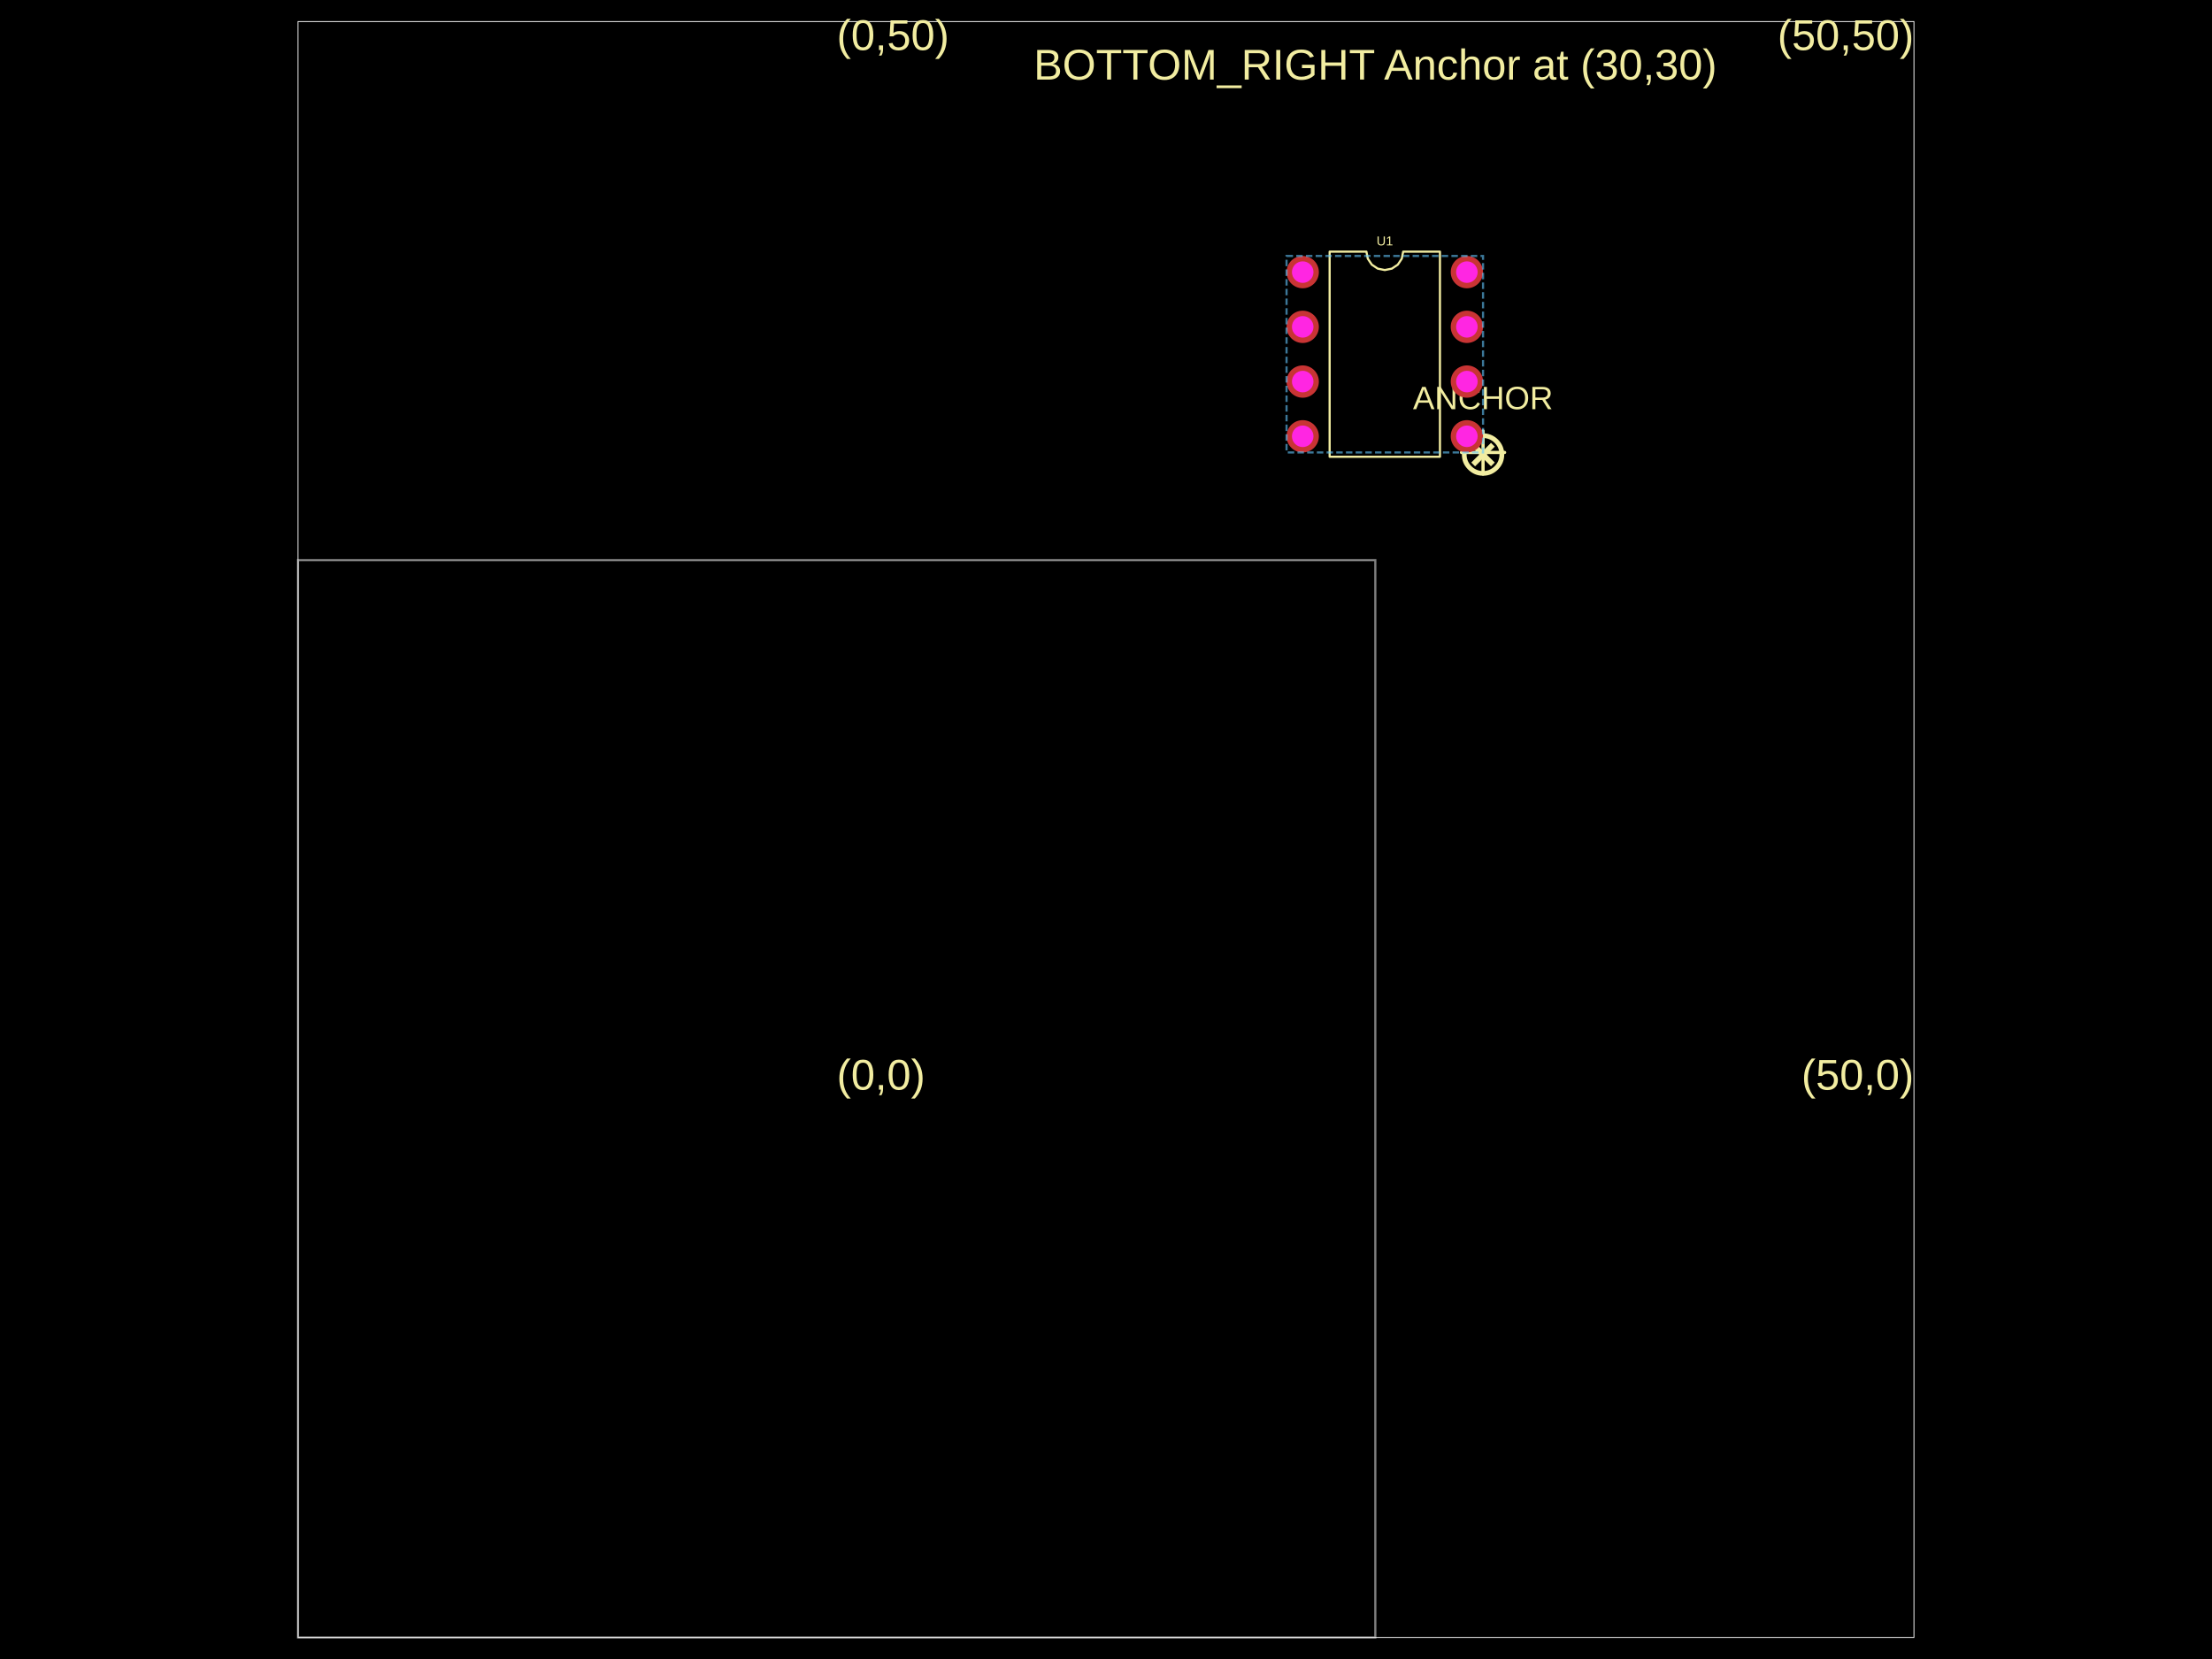
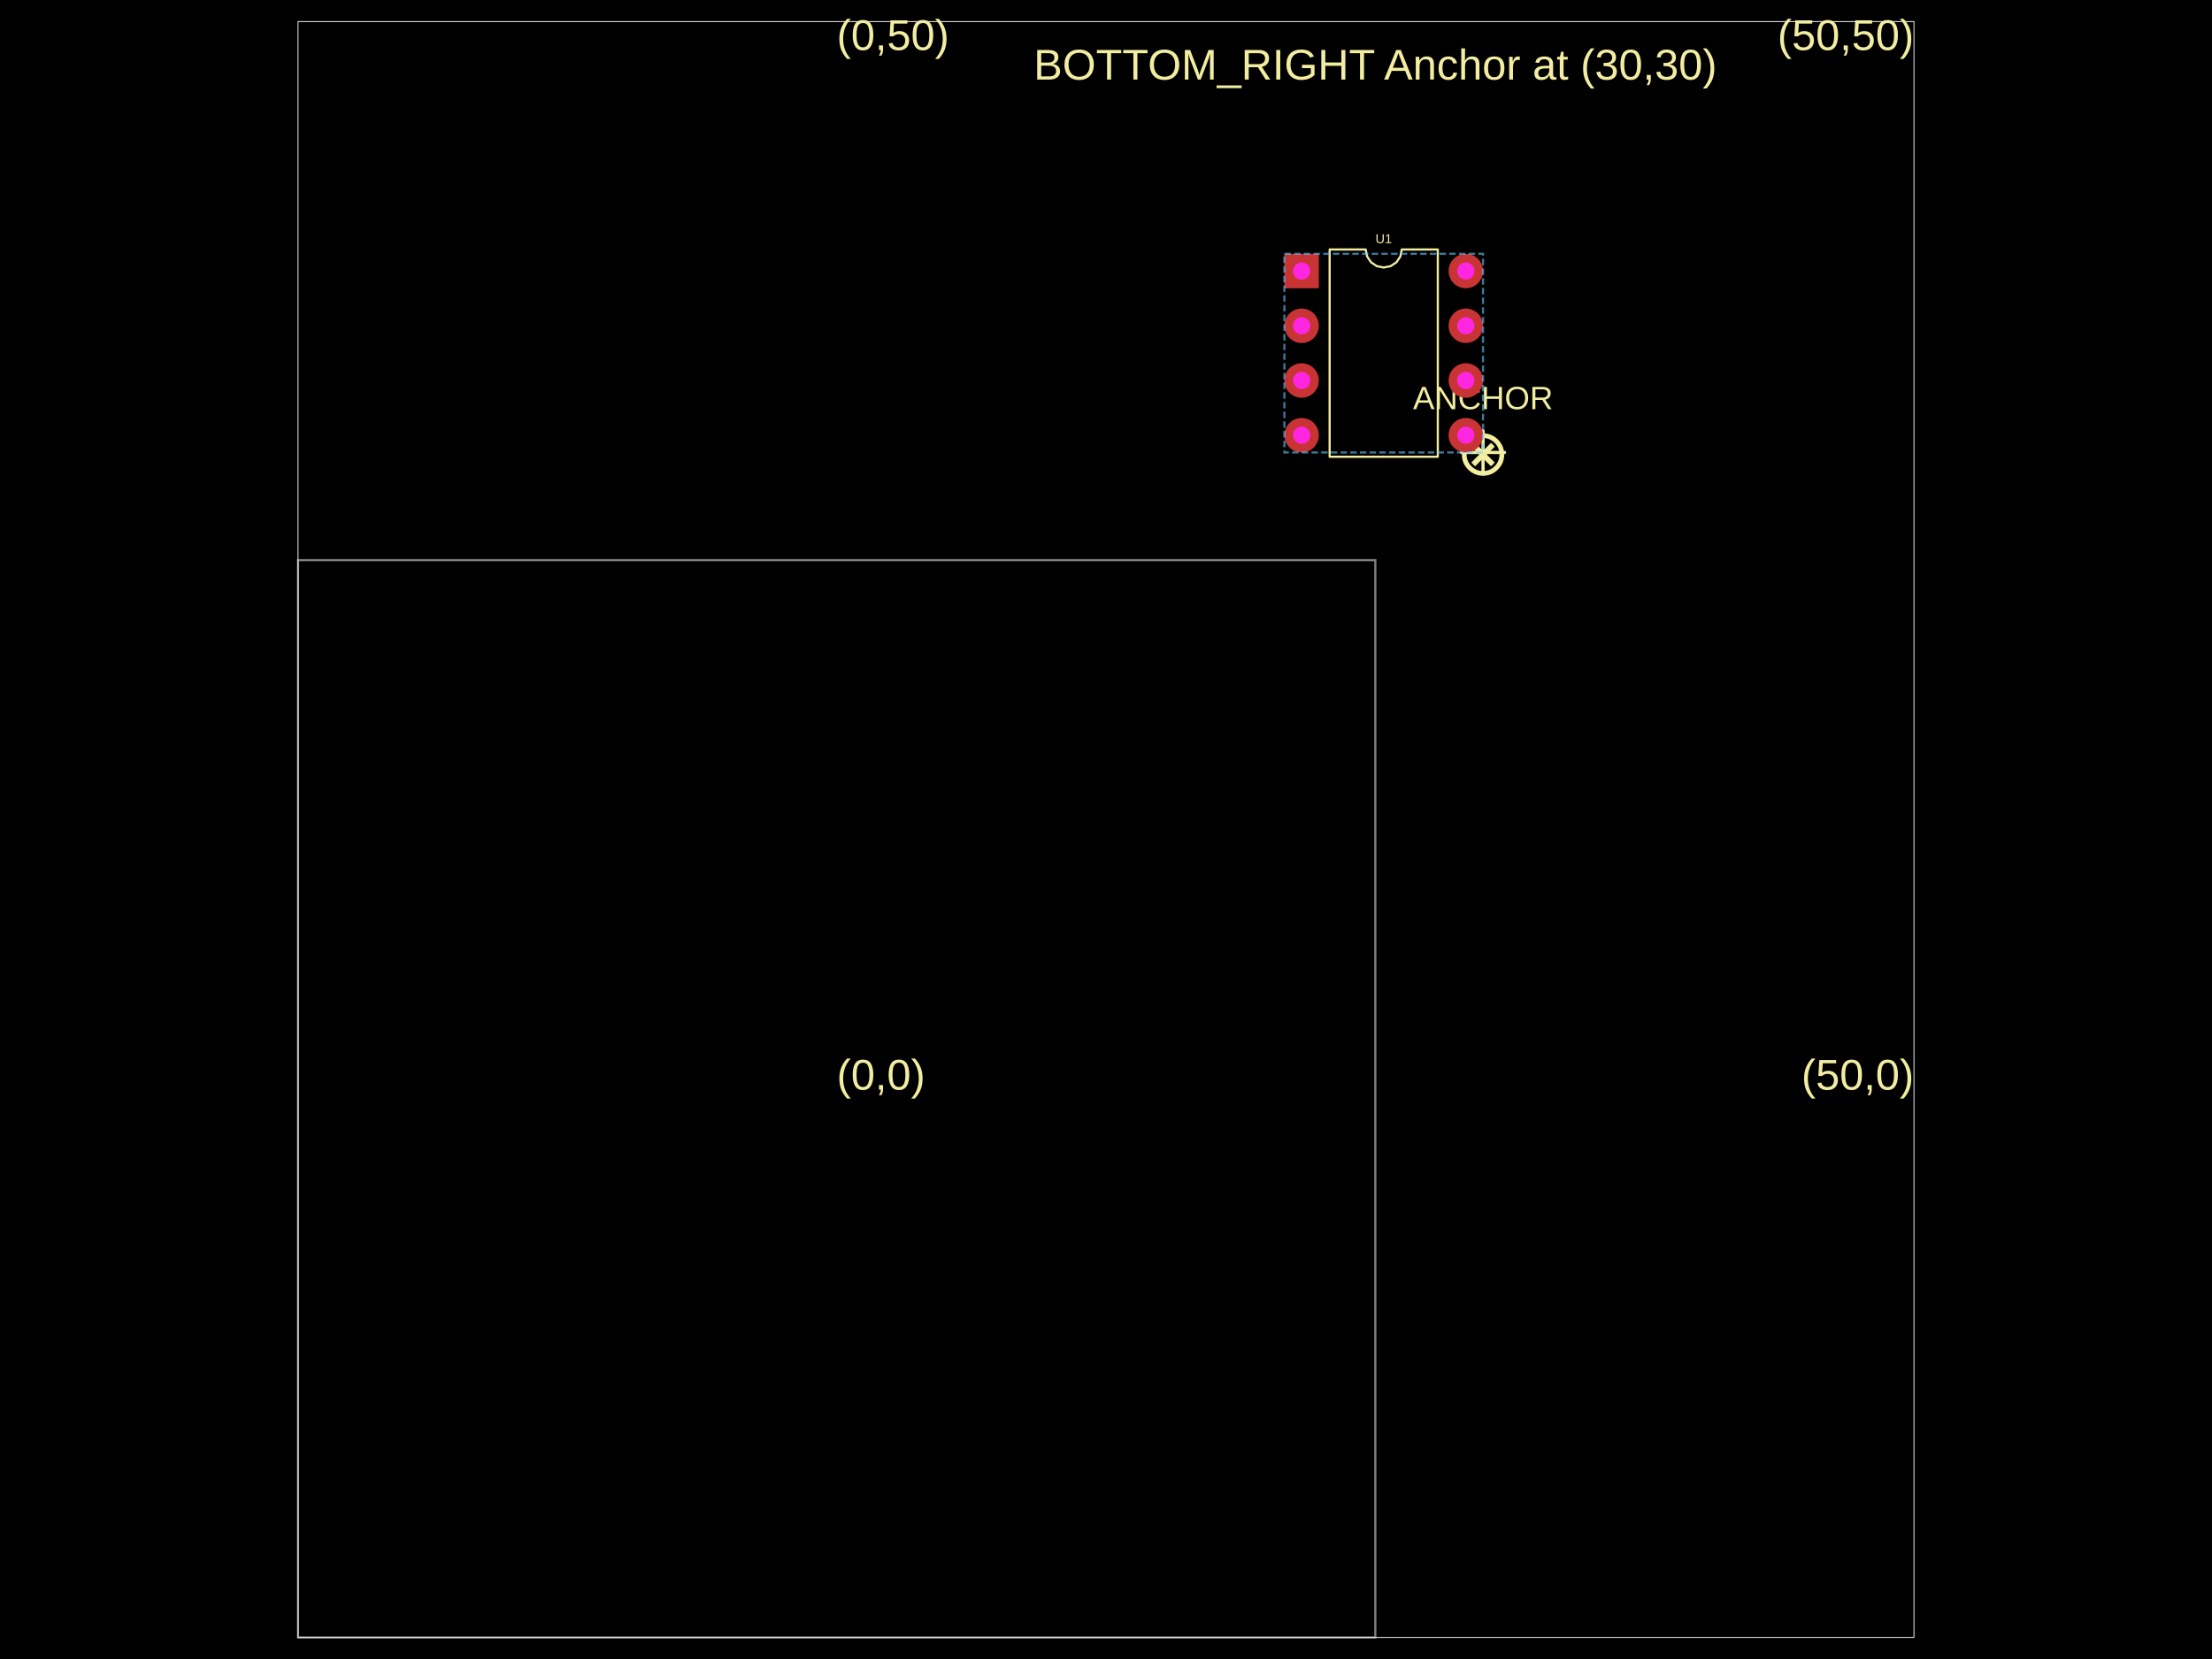
- <svg xmlns="http://www.w3.org/2000/svg" width="800" height="600" data-software-used-string="@tscircuit/core@0.0.854">
+ <svg xmlns="http://www.w3.org/2000/svg" width="800" height="600" data-software-used-string="@tscircuit/core@0.0.956">
  <style />
  <rect class="boundary" x="0" y="0" fill="#000" width="800" height="600" data-type="pcb_background" data-pcb-layer="global" />
  <rect class="pcb-boundary" fill="none" stroke="#fff" stroke-width="0.3" x="107.792" y="7.792" width="584.416" height="584.416" data-type="pcb_boundary" data-pcb-layer="global" />
  <path class="pcb-board" d="M 107.792 592.208 L 497.403 592.208 L 497.403 202.597 L 107.792 202.597 Z" fill="none" stroke="rgba(255, 255, 255, 0.5)" stroke-width="0.779" data-type="pcb_board" data-pcb-layer="board" />
  <text x="0" y="0" dx="0" dy="0" fill="#f2eda1" font-family="Arial, sans-serif" font-size="15.584" text-anchor="start" dominant-baseline="text-after-edge" transform="matrix(1,0,0,1,302.5974,397.4026)" class="pcb-silkscreen-text pcb-silkscreen-top" data-pcb-silkscreen-text-id="null" stroke="none" data-type="pcb_silkscreen_text" data-pcb-layer="top">(0,0)</text>
  <text x="0" y="0" dx="0" dy="0" fill="#f2eda1" font-family="Arial, sans-serif" font-size="15.584" text-anchor="end" dominant-baseline="text-after-edge" transform="matrix(1,0,0,1,692.2078,397.4026)" class="pcb-silkscreen-text pcb-silkscreen-top" data-pcb-silkscreen-text-id="null" stroke="none" data-type="pcb_silkscreen_text" data-pcb-layer="top">(50,0)</text>
  <text x="0" y="0" dx="0" dy="0" fill="#f2eda1" font-family="Arial, sans-serif" font-size="15.584" text-anchor="start" dominant-baseline="text-before-edge" transform="matrix(1,0,0,1,302.5974,7.792208)" class="pcb-silkscreen-text pcb-silkscreen-top" data-pcb-silkscreen-text-id="null" stroke="none" data-type="pcb_silkscreen_text" data-pcb-layer="top">(0,50)</text>
  <text x="0" y="0" dx="0" dy="0" fill="#f2eda1" font-family="Arial, sans-serif" font-size="15.584" text-anchor="end" dominant-baseline="text-before-edge" transform="matrix(1,0,0,1,692.2078,7.792208)" class="pcb-silkscreen-text pcb-silkscreen-top" data-pcb-silkscreen-text-id="null" stroke="none" data-type="pcb_silkscreen_text" data-pcb-layer="top">(50,50)</text>
  <text x="0" y="0" dx="0" dy="0" fill="#f2eda1" font-family="Arial, sans-serif" font-size="15.584" text-anchor="middle" dominant-baseline="central" transform="matrix(1,0,0,1,497.4026,23.37662)" class="pcb-silkscreen-text pcb-silkscreen-top" data-pcb-silkscreen-text-id="null" stroke="none" data-type="pcb_silkscreen_text" data-pcb-layer="top">BOTTOM_RIGHT Anchor at (30,30)</text>
  <path class="pcb-silkscreen pcb-silkscreen-top" d="M 528.571 163.636 L 544.156 163.636" fill="none" stroke="#f2eda1" stroke-width="1.169" stroke-linecap="round" stroke-linejoin="round" data-pcb-component-id="null" data-pcb-silkscreen-path-id="pcb_silkscreen_path_0" data-type="pcb_silkscreen_path" data-pcb-layer="top" />
  <path class="pcb-silkscreen pcb-silkscreen-top" d="M 536.364 171.429 L 536.364 155.844" fill="none" stroke="#f2eda1" stroke-width="1.169" stroke-linecap="round" stroke-linejoin="round" data-pcb-component-id="null" data-pcb-silkscreen-path-id="pcb_silkscreen_path_1" data-type="pcb_silkscreen_path" data-pcb-layer="top" />
  <text x="0" y="0" dx="0" dy="0" fill="#f2eda1" font-family="Arial, sans-serif" font-size="23.377" text-anchor="middle" dominant-baseline="central" transform="matrix(1,0,0,1,536.3636,163.6364)" class="pcb-silkscreen-text pcb-silkscreen-top" data-pcb-silkscreen-text-id="null" stroke="none" data-type="pcb_silkscreen_text" data-pcb-layer="top">⊗</text>
  <text x="0" y="0" dx="0" dy="0" fill="#f2eda1" font-family="Arial, sans-serif" font-size="11.688" text-anchor="middle" dominant-baseline="text-before-edge" transform="matrix(1,0,0,1,536.3636,140.2597)" class="pcb-silkscreen-text pcb-silkscreen-top" data-pcb-silkscreen-text-id="null" stroke="none" data-type="pcb_silkscreen_text" data-pcb-layer="top">ANCHOR</text>
-   <path class="pcb-silkscreen pcb-silkscreen-top" d="M 480.883 165.195 L 480.883 91.013 L 494.182 91.013 L 494.688 93.558 L 496.129 95.715 L 498.287 97.156 L 500.831 97.662 L 503.376 97.156 L 505.533 95.715 L 506.974 93.558 L 507.481 91.013 L 520.779 91.013 L 520.779 165.195 L 480.883 165.195 Z" fill="none" stroke="#f2eda1" stroke-width="0.779" stroke-linecap="round" stroke-linejoin="round" data-pcb-component-id="pcb_component_0" data-pcb-silkscreen-path-id="pcb_silkscreen_path_2" data-type="pcb_silkscreen_path" data-pcb-layer="top" />
-   <text x="0" y="0" dx="0" dy="0" fill="#f2eda1" font-family="Arial, sans-serif" font-size="4.675" text-anchor="middle" dominant-baseline="central" transform="matrix(1,0,0,1,500.8312,87.11688)" class="pcb-silkscreen-text pcb-silkscreen-top" data-pcb-silkscreen-text-id="pcb_component_0" stroke="none" data-type="pcb_silkscreen_text" data-pcb-layer="top">U1</text>
+   <path class="pcb-silkscreen pcb-silkscreen-top" d="M 480.883 165.195 L 480.883 90.234 L 493.922 90.234 L 494.418 92.729 L 495.832 94.844 L 497.947 96.257 L 500.442 96.753 L 502.936 96.257 L 505.052 94.844 L 506.465 92.729 L 506.961 90.234 L 520 90.234 L 520 165.195 L 480.883 165.195 Z" fill="none" stroke="#f2eda1" stroke-width="0.779" stroke-linecap="round" stroke-linejoin="round" data-pcb-component-id="pcb_component_0" data-pcb-silkscreen-path-id="pcb_silkscreen_path_2" data-type="pcb_silkscreen_path" data-pcb-layer="top" />
+   <text x="0" y="0" dx="0" dy="0" fill="#f2eda1" font-family="Arial, sans-serif" font-size="4.675" text-anchor="middle" dominant-baseline="central" transform="matrix(1,0,0,1,500.4416,86.33766)" class="pcb-silkscreen-text pcb-silkscreen-top" data-pcb-silkscreen-text-id="pcb_component_0" stroke="none" data-type="pcb_silkscreen_text" data-pcb-layer="top">U1</text>
  <g data-type="pcb_plated_hole" data-pcb-layer="through">
-     <circle class="pcb-hole-outer" fill="rgb(200, 52, 52)" cx="471.143" cy="98.416" r="5.844" data-type="pcb_plated_hole" data-pcb-layer="top" />
-     <circle class="pcb-hole-inner" fill="#FF26E2" cx="471.143" cy="98.416" r="3.896" data-type="pcb_plated_hole_drill" data-pcb-layer="drill" />
+     <rect class="pcb-hole-outer-pad" fill="rgb(200, 52, 52)" x="464.519" y="91.792" width="12.468" height="12.468" data-type="pcb_plated_hole" data-pcb-layer="top" />
+     <circle class="pcb-hole-inner" fill="#FF26E2" cx="470.753" cy="98.026" r="3.117" data-type="pcb_plated_hole_drill" data-pcb-layer="drill" />
  </g>
  <g data-type="pcb_plated_hole" data-pcb-layer="through">
-     <circle class="pcb-hole-outer" fill="rgb(200, 52, 52)" cx="471.143" cy="118.208" r="5.844" data-type="pcb_plated_hole" data-pcb-layer="top" />
-     <circle class="pcb-hole-inner" fill="#FF26E2" cx="471.143" cy="118.208" r="3.896" data-type="pcb_plated_hole_drill" data-pcb-layer="drill" />
+     <circle class="pcb-hole-outer" fill="rgb(200, 52, 52)" cx="470.753" cy="117.818" r="6.234" data-type="pcb_plated_hole" data-pcb-layer="top" />
+     <circle class="pcb-hole-inner" fill="#FF26E2" cx="470.753" cy="117.818" r="3.117" data-type="pcb_plated_hole_drill" data-pcb-layer="drill" />
  </g>
  <g data-type="pcb_plated_hole" data-pcb-layer="through">
-     <circle class="pcb-hole-outer" fill="rgb(200, 52, 52)" cx="471.143" cy="138" r="5.844" data-type="pcb_plated_hole" data-pcb-layer="top" />
-     <circle class="pcb-hole-inner" fill="#FF26E2" cx="471.143" cy="138" r="3.896" data-type="pcb_plated_hole_drill" data-pcb-layer="drill" />
+     <circle class="pcb-hole-outer" fill="rgb(200, 52, 52)" cx="470.753" cy="137.61" r="6.234" data-type="pcb_plated_hole" data-pcb-layer="top" />
+     <circle class="pcb-hole-inner" fill="#FF26E2" cx="470.753" cy="137.61" r="3.117" data-type="pcb_plated_hole_drill" data-pcb-layer="drill" />
  </g>
  <g data-type="pcb_plated_hole" data-pcb-layer="through">
-     <circle class="pcb-hole-outer" fill="rgb(200, 52, 52)" cx="471.143" cy="157.792" r="5.844" data-type="pcb_plated_hole" data-pcb-layer="top" />
-     <circle class="pcb-hole-inner" fill="#FF26E2" cx="471.143" cy="157.792" r="3.896" data-type="pcb_plated_hole_drill" data-pcb-layer="drill" />
+     <circle class="pcb-hole-outer" fill="rgb(200, 52, 52)" cx="470.753" cy="157.403" r="6.234" data-type="pcb_plated_hole" data-pcb-layer="top" />
+     <circle class="pcb-hole-inner" fill="#FF26E2" cx="470.753" cy="157.403" r="3.117" data-type="pcb_plated_hole_drill" data-pcb-layer="drill" />
  </g>
  <g data-type="pcb_plated_hole" data-pcb-layer="through">
-     <circle class="pcb-hole-outer" fill="rgb(200, 52, 52)" cx="530.519" cy="157.792" r="5.844" data-type="pcb_plated_hole" data-pcb-layer="top" />
-     <circle class="pcb-hole-inner" fill="#FF26E2" cx="530.519" cy="157.792" r="3.896" data-type="pcb_plated_hole_drill" data-pcb-layer="drill" />
+     <circle class="pcb-hole-outer" fill="rgb(200, 52, 52)" cx="530.13" cy="157.403" r="6.234" data-type="pcb_plated_hole" data-pcb-layer="top" />
+     <circle class="pcb-hole-inner" fill="#FF26E2" cx="530.13" cy="157.403" r="3.117" data-type="pcb_plated_hole_drill" data-pcb-layer="drill" />
  </g>
  <g data-type="pcb_plated_hole" data-pcb-layer="through">
-     <circle class="pcb-hole-outer" fill="rgb(200, 52, 52)" cx="530.519" cy="138" r="5.844" data-type="pcb_plated_hole" data-pcb-layer="top" />
-     <circle class="pcb-hole-inner" fill="#FF26E2" cx="530.519" cy="138" r="3.896" data-type="pcb_plated_hole_drill" data-pcb-layer="drill" />
+     <circle class="pcb-hole-outer" fill="rgb(200, 52, 52)" cx="530.13" cy="137.61" r="6.234" data-type="pcb_plated_hole" data-pcb-layer="top" />
+     <circle class="pcb-hole-inner" fill="#FF26E2" cx="530.13" cy="137.61" r="3.117" data-type="pcb_plated_hole_drill" data-pcb-layer="drill" />
  </g>
  <g data-type="pcb_plated_hole" data-pcb-layer="through">
-     <circle class="pcb-hole-outer" fill="rgb(200, 52, 52)" cx="530.519" cy="118.208" r="5.844" data-type="pcb_plated_hole" data-pcb-layer="top" />
-     <circle class="pcb-hole-inner" fill="#FF26E2" cx="530.519" cy="118.208" r="3.896" data-type="pcb_plated_hole_drill" data-pcb-layer="drill" />
+     <circle class="pcb-hole-outer" fill="rgb(200, 52, 52)" cx="530.13" cy="117.818" r="6.234" data-type="pcb_plated_hole" data-pcb-layer="top" />
+     <circle class="pcb-hole-inner" fill="#FF26E2" cx="530.13" cy="117.818" r="3.117" data-type="pcb_plated_hole_drill" data-pcb-layer="drill" />
  </g>
  <g data-type="pcb_plated_hole" data-pcb-layer="through">
-     <circle class="pcb-hole-outer" fill="rgb(200, 52, 52)" cx="530.519" cy="98.416" r="5.844" data-type="pcb_plated_hole" data-pcb-layer="top" />
-     <circle class="pcb-hole-inner" fill="#FF26E2" cx="530.519" cy="98.416" r="3.896" data-type="pcb_plated_hole_drill" data-pcb-layer="drill" />
+     <circle class="pcb-hole-outer" fill="rgb(200, 52, 52)" cx="530.13" cy="98.026" r="6.234" data-type="pcb_plated_hole" data-pcb-layer="top" />
+     <circle class="pcb-hole-inner" fill="#FF26E2" cx="530.13" cy="98.026" r="3.117" data-type="pcb_plated_hole_drill" data-pcb-layer="drill" />
  </g>
-   <rect class="pcb-group" fill="none" stroke="rgba(100, 200, 255, 0.6)" stroke-width="0.779" stroke-dasharray="2.338 1.169" data-type="pcb_group" data-pcb-group-id="pcb_group_0" data-pcb-layer="overlay" data-group-name="G4" x="465.299" y="92.571" width="71.065" height="71.065" />
+   <rect class="pcb-group" fill="none" stroke="rgba(100, 200, 255, 0.6)" stroke-width="0.779" stroke-dasharray="2.338 1.169" data-type="pcb_group" data-pcb-group-id="pcb_group_0" data-pcb-layer="overlay" data-group-name="G4" x="464.519" y="91.792" width="71.844" height="71.844" />
</svg>
